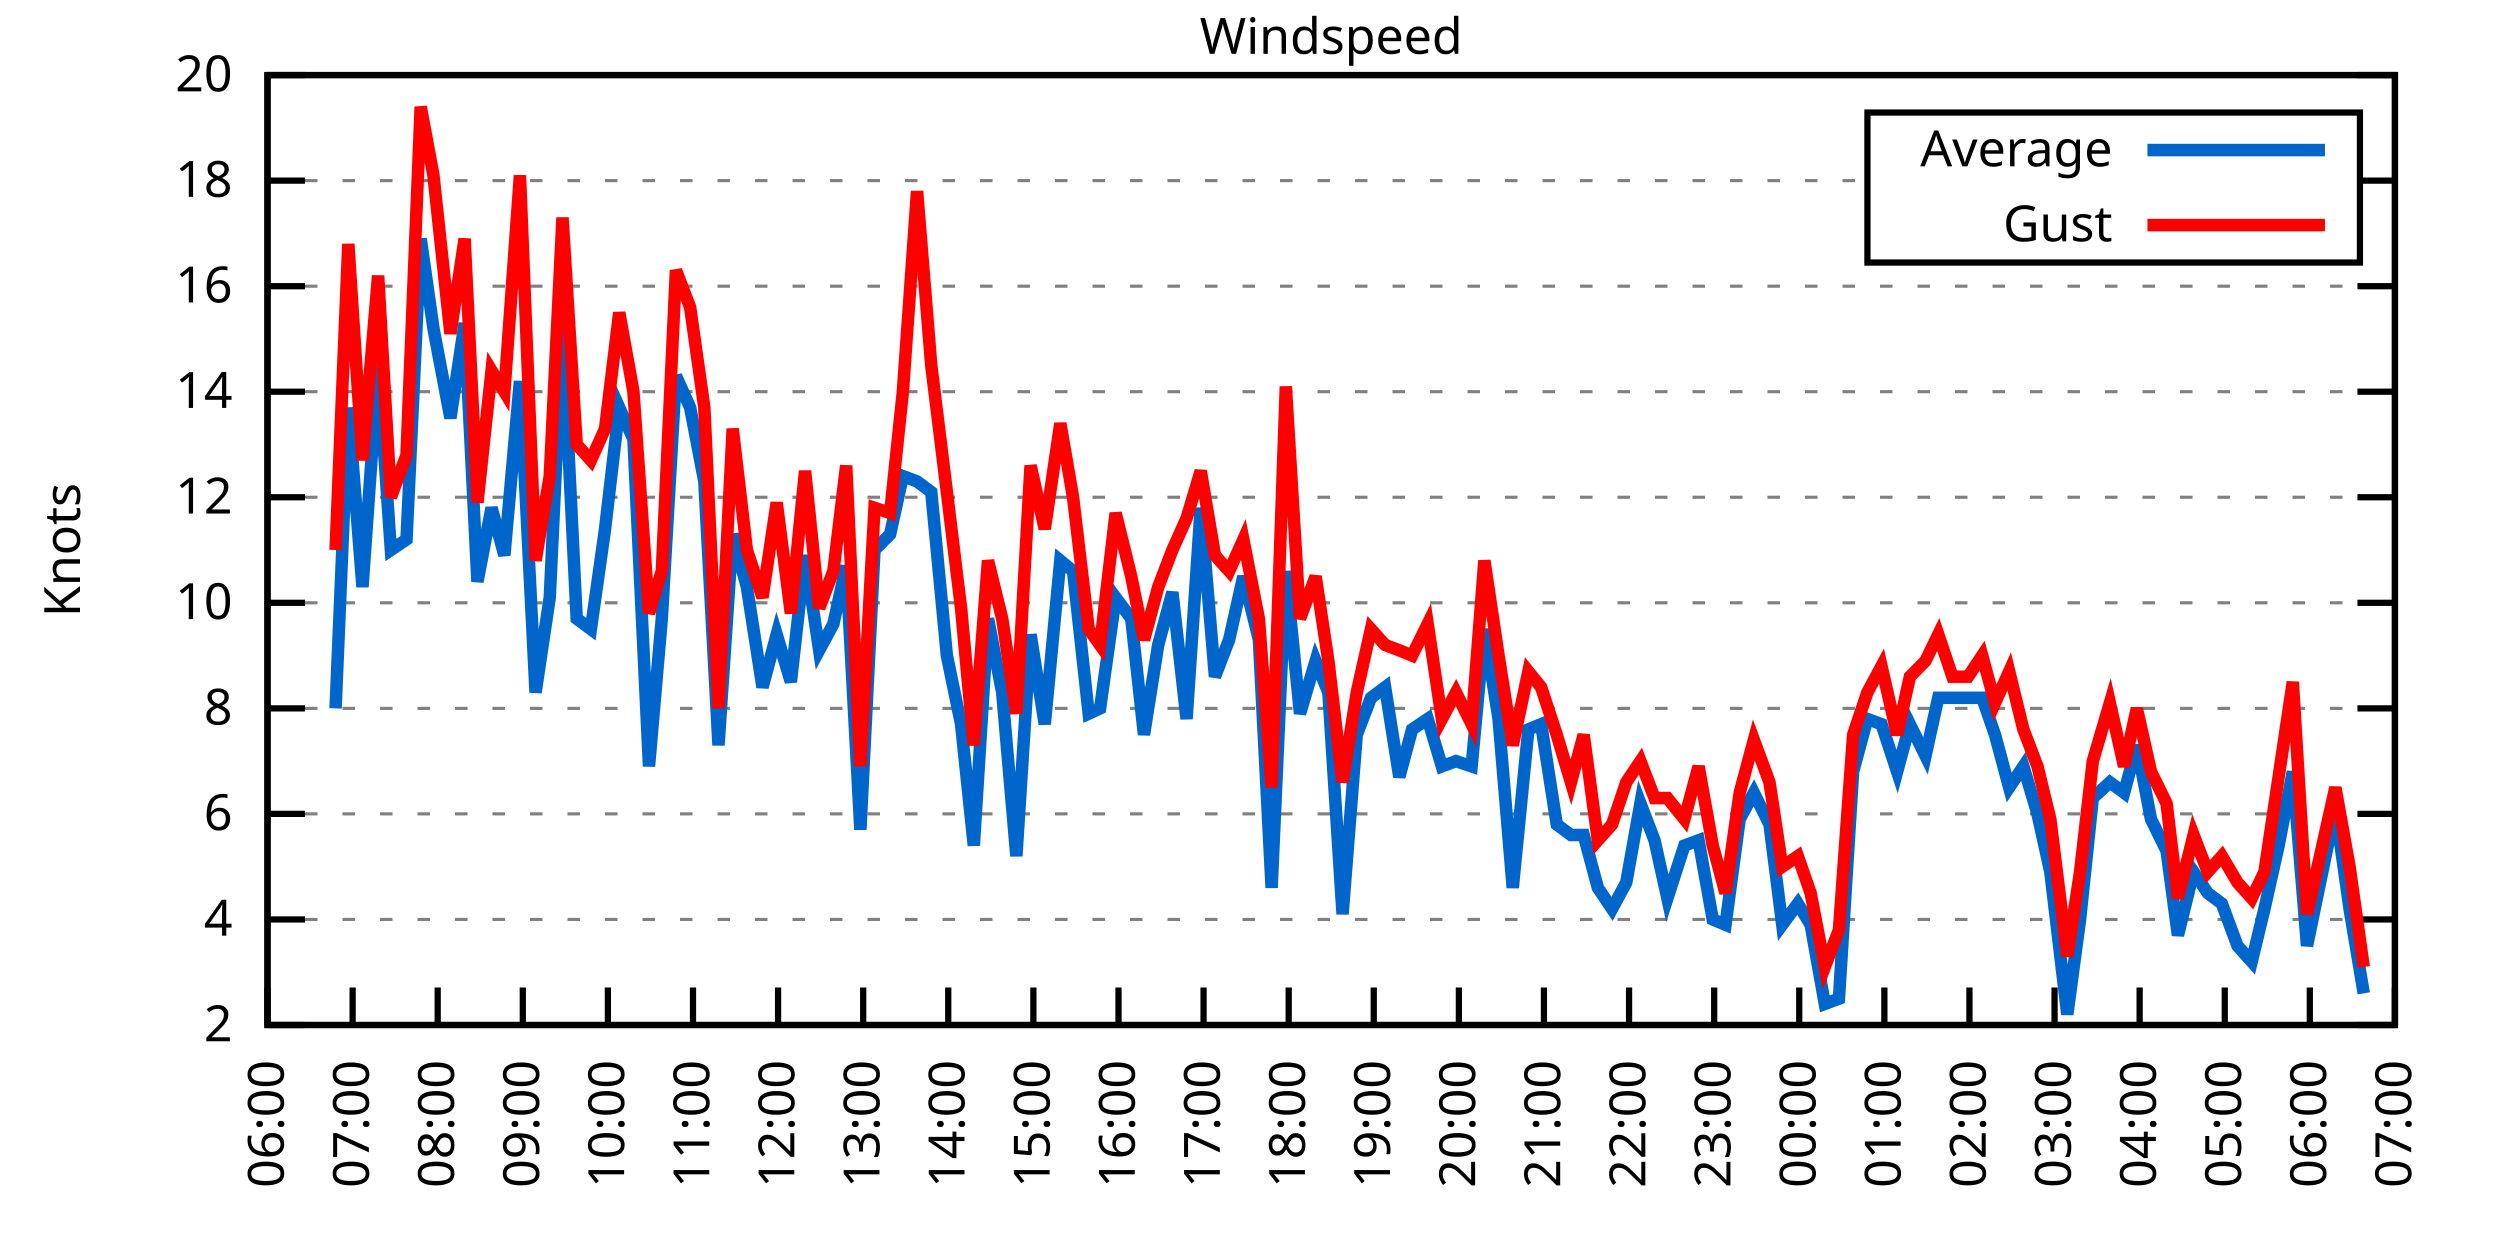
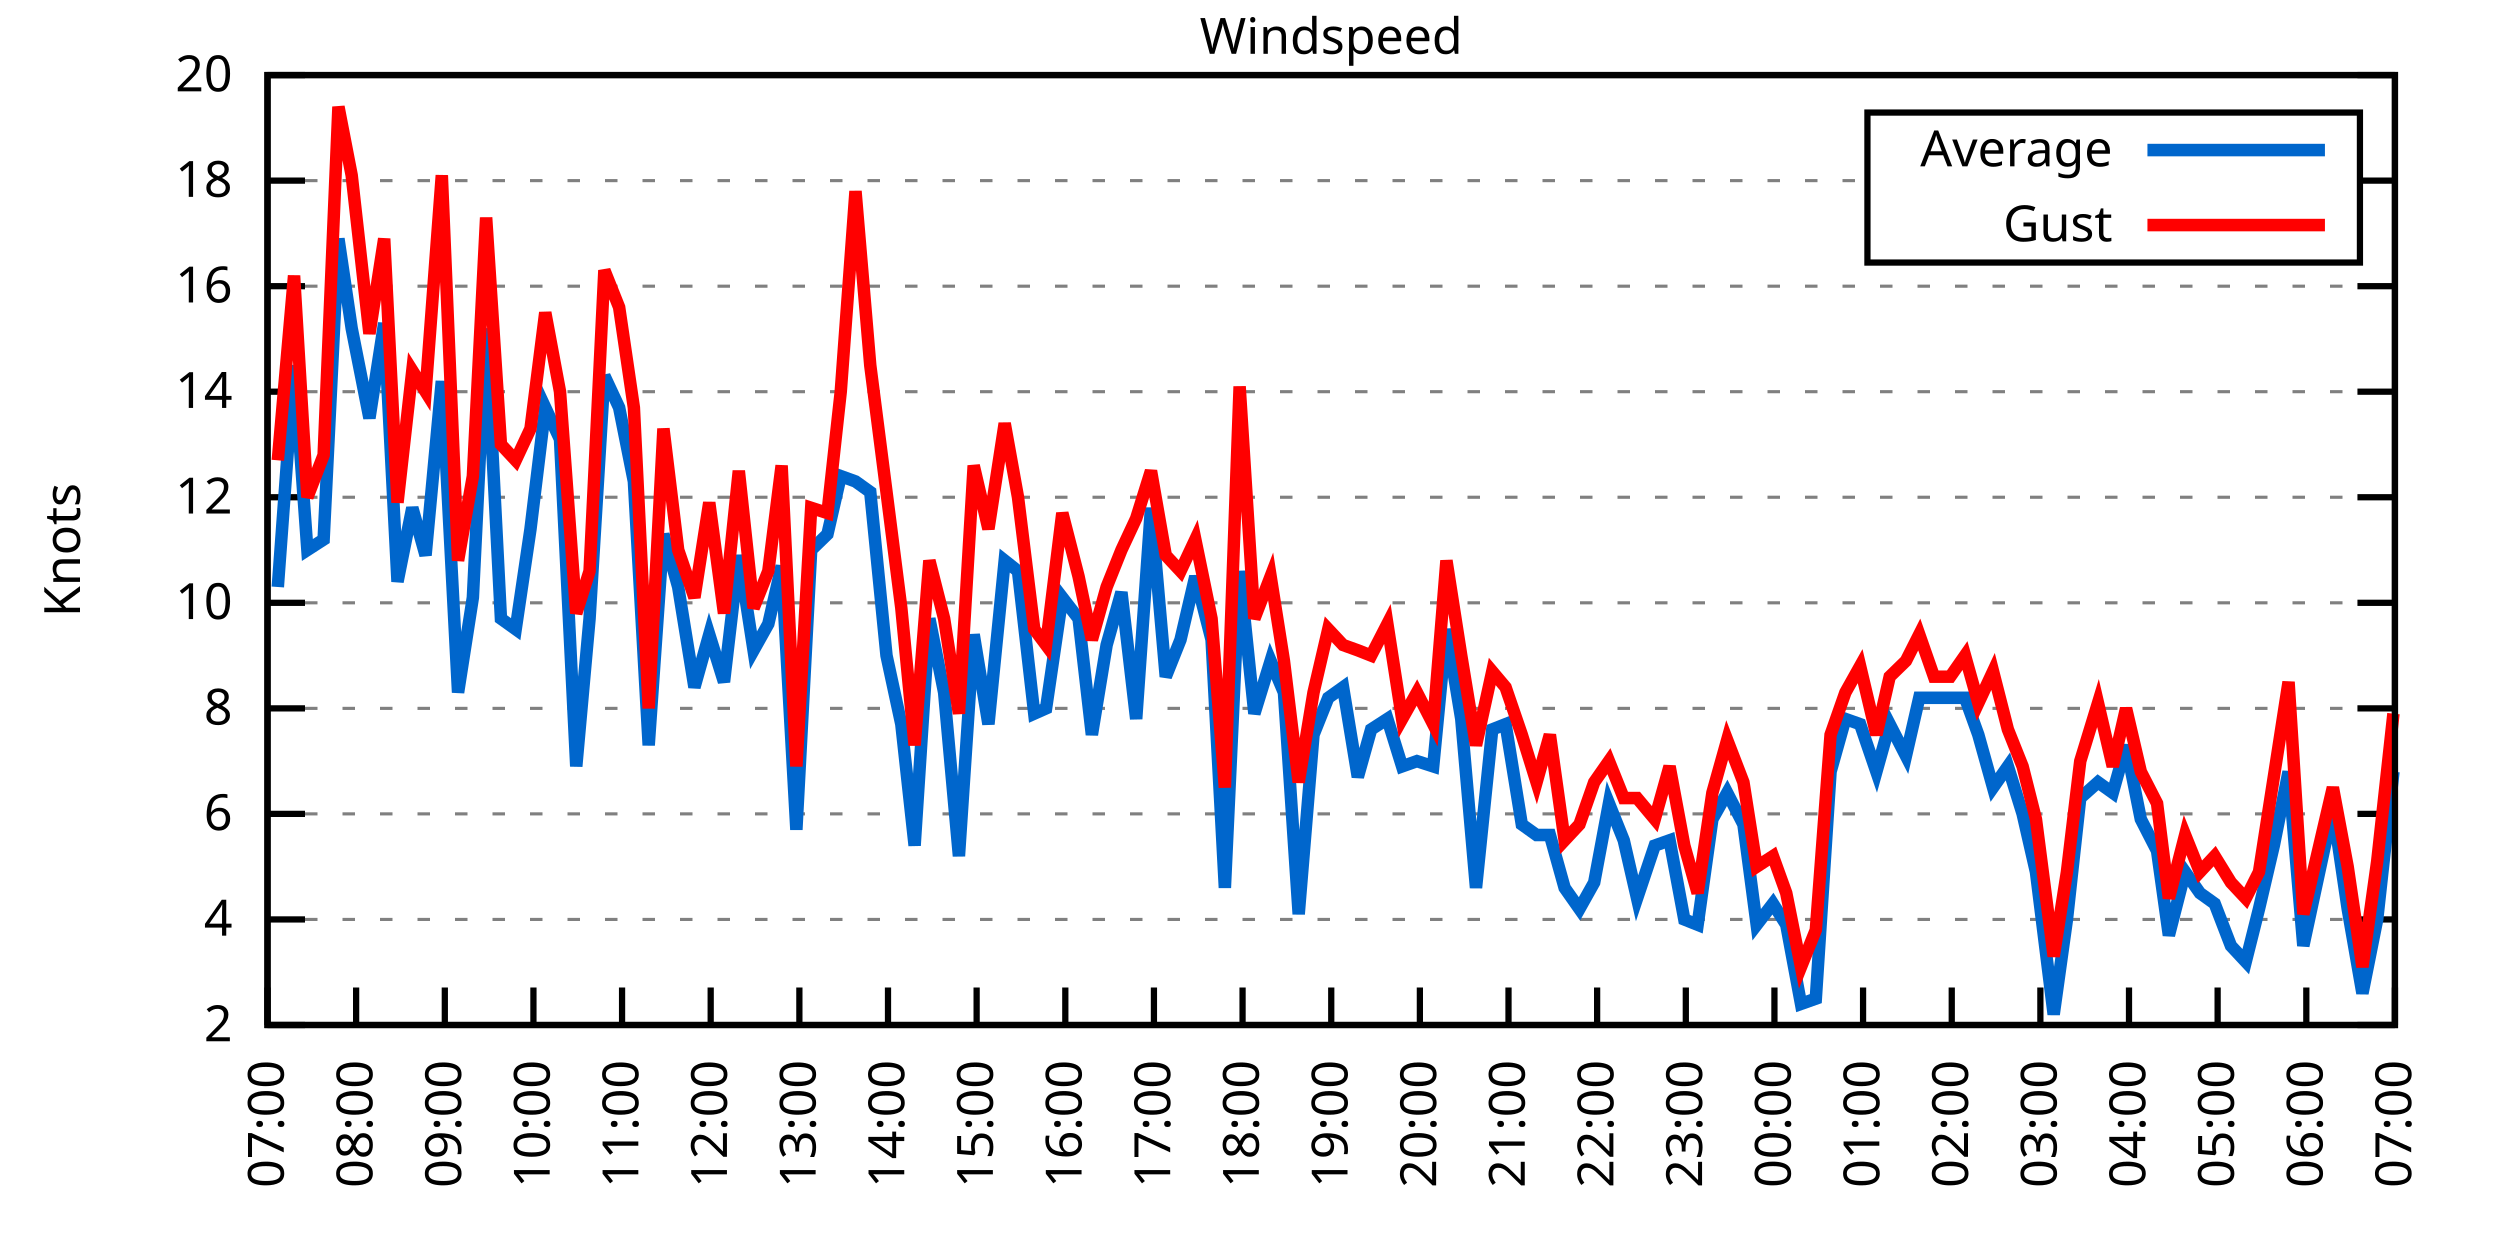
<svg xmlns="http://www.w3.org/2000/svg" xmlns:xlink="http://www.w3.org/1999/xlink" width="400" height="200" viewBox="0 0 400 200">
  <g id="gnuplot_canvas">
    <rect x="0" y="0" width="400" height="200" fill="none" />
    <defs>
      <circle id="gpDot" r="0.5" stroke-width="0.5" stroke="currentColor" />
      <path id="gpPt0" stroke-width="0.333" stroke="currentColor" d="M-1,0 h2 M0,-1 v2" />
      <path id="gpPt1" stroke-width="0.333" stroke="currentColor" d="M-1,-1 L1,1 M1,-1 L-1,1" />
      <path id="gpPt2" stroke-width="0.333" stroke="currentColor" d="M-1,0 L1,0 M0,-1 L0,1 M-1,-1 L1,1 M-1,1 L1,-1" />
      <rect id="gpPt3" stroke-width="0.333" stroke="currentColor" x="-1" y="-1" width="2" height="2" />
      <rect id="gpPt4" stroke-width="0.333" stroke="currentColor" fill="currentColor" x="-1" y="-1" width="2" height="2" />
      <circle id="gpPt5" stroke-width="0.333" stroke="currentColor" cx="0" cy="0" r="1" />
      <use xlink:href="#gpPt5" id="gpPt6" fill="currentColor" stroke="none" />
      <path id="gpPt7" stroke-width="0.333" stroke="currentColor" d="M0,-1.33 L-1.33,0.67 L1.33,0.67 z" />
      <use xlink:href="#gpPt7" id="gpPt8" fill="currentColor" stroke="none" />
      <use xlink:href="#gpPt7" id="gpPt9" stroke="currentColor" transform="rotate(180)" />
      <use xlink:href="#gpPt9" id="gpPt10" fill="currentColor" stroke="none" />
      <use xlink:href="#gpPt3" id="gpPt11" stroke="currentColor" transform="rotate(45)" />
      <use xlink:href="#gpPt11" id="gpPt12" fill="currentColor" stroke="none" />
      <path id="gpPt13" stroke-width="0.333" stroke="currentColor" d="M0,1.330 L1.265,0.411 L0.782,-1.067 L-0.782,-1.076 L-1.265,0.411 z" />
      <use xlink:href="#gpPt13" id="gpPt14" fill="currentColor" stroke="none" />
      <filter id="textbox" filterUnits="objectBoundingBox" x="0" y="0" height="1" width="1">
        <feFlood flood-color="white" flood-opacity="1" result="bgnd" />
        <feComposite in="SourceGraphic" in2="bgnd" operator="atop" />
      </filter>
      <filter id="greybox" filterUnits="objectBoundingBox" x="0" y="0" height="1" width="1">
        <feFlood flood-color="lightgrey" flood-opacity="1" result="grey" />
        <feComposite in="SourceGraphic" in2="grey" operator="atop" />
      </filter>
    </defs>
    <g fill="none" color="white" stroke="currentColor" stroke-width="1.00" stroke-linecap="butt" stroke-linejoin="miter">
</g>
    <g fill="none" color="black" stroke="currentColor" stroke-width="1.00" stroke-linecap="butt" stroke-linejoin="miter">
      <g stroke="none" shape-rendering="crispEdges">
        <polygon fill="rgb(255, 255, 255)" points="42.80,164.00 383.18,164.00 383.18,12.02 42.80,12.02 " />
      </g>
    </g>
    <g fill="none" color="black" stroke="currentColor" stroke-width="1.00" stroke-linecap="butt" stroke-linejoin="miter">
</g>
    <g fill="none" color="black" stroke="black" stroke-width="0.50" stroke-linecap="butt" stroke-linejoin="miter">
</g>
    <g fill="none" color="gray" stroke="currentColor" stroke-width="0.50" stroke-linecap="butt" stroke-linejoin="miter">
      <path stroke="gray" stroke-dasharray="2,4" class="gridline" d="M42.80,164.00 L383.19,164.00  " />
    </g>
    <g fill="none" color="gray" stroke="gray" stroke-width="1.00" stroke-linecap="butt" stroke-linejoin="miter">
</g>
    <g fill="none" color="black" stroke="currentColor" stroke-width="1.00" stroke-linecap="butt" stroke-linejoin="miter">
      <path stroke="black" d="M42.80,164.00 L48.80,164.00 M383.19,164.00 L377.19,164.00  " />
      <g transform="translate(37.20,166.60)" stroke="none" fill="black" font-family="Sans" font-size="8.00" text-anchor="end">
        <text>
          <tspan font-family="Sans"> 2</tspan>
        </text>
      </g>
    </g>
    <g fill="none" color="black" stroke="currentColor" stroke-width="1.00" stroke-linecap="butt" stroke-linejoin="miter">
</g>
    <g fill="none" color="black" stroke="black" stroke-width="0.50" stroke-linecap="butt" stroke-linejoin="miter">
</g>
    <g fill="none" color="gray" stroke="currentColor" stroke-width="0.50" stroke-linecap="butt" stroke-linejoin="miter">
      <path stroke="gray" stroke-dasharray="2,4" class="gridline" d="M42.80,147.11 L383.19,147.11  " />
    </g>
    <g fill="none" color="gray" stroke="gray" stroke-width="1.00" stroke-linecap="butt" stroke-linejoin="miter">
</g>
    <g fill="none" color="black" stroke="currentColor" stroke-width="1.00" stroke-linecap="butt" stroke-linejoin="miter">
      <path stroke="black" d="M42.80,147.11 L48.80,147.11 M383.19,147.11 L377.19,147.11  " />
      <g transform="translate(37.20,149.71)" stroke="none" fill="black" font-family="Sans" font-size="8.00" text-anchor="end">
        <text>
          <tspan font-family="Sans"> 4</tspan>
        </text>
      </g>
    </g>
    <g fill="none" color="black" stroke="currentColor" stroke-width="1.00" stroke-linecap="butt" stroke-linejoin="miter">
</g>
    <g fill="none" color="black" stroke="black" stroke-width="0.50" stroke-linecap="butt" stroke-linejoin="miter">
</g>
    <g fill="none" color="gray" stroke="currentColor" stroke-width="0.50" stroke-linecap="butt" stroke-linejoin="miter">
      <path stroke="gray" stroke-dasharray="2,4" class="gridline" d="M42.80,130.22 L383.19,130.22  " />
    </g>
    <g fill="none" color="gray" stroke="gray" stroke-width="1.00" stroke-linecap="butt" stroke-linejoin="miter">
</g>
    <g fill="none" color="black" stroke="currentColor" stroke-width="1.00" stroke-linecap="butt" stroke-linejoin="miter">
      <path stroke="black" d="M42.80,130.22 L48.80,130.22 M383.19,130.22 L377.19,130.22  " />
      <g transform="translate(37.20,132.82)" stroke="none" fill="black" font-family="Sans" font-size="8.00" text-anchor="end">
        <text>
          <tspan font-family="Sans"> 6</tspan>
        </text>
      </g>
    </g>
    <g fill="none" color="black" stroke="currentColor" stroke-width="1.00" stroke-linecap="butt" stroke-linejoin="miter">
</g>
    <g fill="none" color="black" stroke="black" stroke-width="0.50" stroke-linecap="butt" stroke-linejoin="miter">
</g>
    <g fill="none" color="gray" stroke="currentColor" stroke-width="0.50" stroke-linecap="butt" stroke-linejoin="miter">
      <path stroke="gray" stroke-dasharray="2,4" class="gridline" d="M42.80,113.34 L383.19,113.34  " />
    </g>
    <g fill="none" color="gray" stroke="gray" stroke-width="1.00" stroke-linecap="butt" stroke-linejoin="miter">
</g>
    <g fill="none" color="black" stroke="currentColor" stroke-width="1.00" stroke-linecap="butt" stroke-linejoin="miter">
      <path stroke="black" d="M42.80,113.34 L48.80,113.34 M383.19,113.34 L377.19,113.34  " />
      <g transform="translate(37.20,115.94)" stroke="none" fill="black" font-family="Sans" font-size="8.00" text-anchor="end">
        <text>
          <tspan font-family="Sans"> 8</tspan>
        </text>
      </g>
    </g>
    <g fill="none" color="black" stroke="currentColor" stroke-width="1.00" stroke-linecap="butt" stroke-linejoin="miter">
</g>
    <g fill="none" color="black" stroke="black" stroke-width="0.50" stroke-linecap="butt" stroke-linejoin="miter">
</g>
    <g fill="none" color="gray" stroke="currentColor" stroke-width="0.50" stroke-linecap="butt" stroke-linejoin="miter">
      <path stroke="gray" stroke-dasharray="2,4" class="gridline" d="M42.80,96.45 L383.19,96.45  " />
    </g>
    <g fill="none" color="gray" stroke="gray" stroke-width="1.00" stroke-linecap="butt" stroke-linejoin="miter">
</g>
    <g fill="none" color="black" stroke="currentColor" stroke-width="1.00" stroke-linecap="butt" stroke-linejoin="miter">
      <path stroke="black" d="M42.80,96.45 L48.80,96.45 M383.19,96.45 L377.19,96.45  " />
      <g transform="translate(37.20,99.05)" stroke="none" fill="black" font-family="Sans" font-size="8.00" text-anchor="end">
        <text>
          <tspan font-family="Sans"> 10</tspan>
        </text>
      </g>
    </g>
    <g fill="none" color="black" stroke="currentColor" stroke-width="1.00" stroke-linecap="butt" stroke-linejoin="miter">
</g>
    <g fill="none" color="black" stroke="black" stroke-width="0.50" stroke-linecap="butt" stroke-linejoin="miter">
</g>
    <g fill="none" color="gray" stroke="currentColor" stroke-width="0.50" stroke-linecap="butt" stroke-linejoin="miter">
      <path stroke="gray" stroke-dasharray="2,4" class="gridline" d="M42.80,79.56 L383.19,79.56  " />
    </g>
    <g fill="none" color="gray" stroke="gray" stroke-width="1.00" stroke-linecap="butt" stroke-linejoin="miter">
</g>
    <g fill="none" color="black" stroke="currentColor" stroke-width="1.00" stroke-linecap="butt" stroke-linejoin="miter">
      <path stroke="black" d="M42.80,79.56 L48.80,79.56 M383.19,79.56 L377.19,79.56  " />
      <g transform="translate(37.20,82.16)" stroke="none" fill="black" font-family="Sans" font-size="8.00" text-anchor="end">
        <text>
          <tspan font-family="Sans"> 12</tspan>
        </text>
      </g>
    </g>
    <g fill="none" color="black" stroke="currentColor" stroke-width="1.00" stroke-linecap="butt" stroke-linejoin="miter">
</g>
    <g fill="none" color="black" stroke="black" stroke-width="0.50" stroke-linecap="butt" stroke-linejoin="miter">
</g>
    <g fill="none" color="gray" stroke="currentColor" stroke-width="0.50" stroke-linecap="butt" stroke-linejoin="miter">
      <path stroke="gray" stroke-dasharray="2,4" class="gridline" d="M42.80,62.67 L383.19,62.67  " />
    </g>
    <g fill="none" color="gray" stroke="gray" stroke-width="1.00" stroke-linecap="butt" stroke-linejoin="miter">
</g>
    <g fill="none" color="black" stroke="currentColor" stroke-width="1.00" stroke-linecap="butt" stroke-linejoin="miter">
      <path stroke="black" d="M42.80,62.67 L48.80,62.67 M383.19,62.67 L377.19,62.67  " />
      <g transform="translate(37.20,65.27)" stroke="none" fill="black" font-family="Sans" font-size="8.00" text-anchor="end">
        <text>
          <tspan font-family="Sans"> 14</tspan>
        </text>
      </g>
    </g>
    <g fill="none" color="black" stroke="currentColor" stroke-width="1.00" stroke-linecap="butt" stroke-linejoin="miter">
</g>
    <g fill="none" color="black" stroke="black" stroke-width="0.50" stroke-linecap="butt" stroke-linejoin="miter">
</g>
    <g fill="none" color="gray" stroke="currentColor" stroke-width="0.50" stroke-linecap="butt" stroke-linejoin="miter">
      <path stroke="gray" stroke-dasharray="2,4" class="gridline" d="M42.80,45.79 L383.19,45.79  " />
    </g>
    <g fill="none" color="gray" stroke="gray" stroke-width="1.00" stroke-linecap="butt" stroke-linejoin="miter">
</g>
    <g fill="none" color="black" stroke="currentColor" stroke-width="1.00" stroke-linecap="butt" stroke-linejoin="miter">
      <path stroke="black" d="M42.80,45.79 L48.80,45.79 M383.19,45.79 L377.19,45.79  " />
      <g transform="translate(37.20,48.39)" stroke="none" fill="black" font-family="Sans" font-size="8.00" text-anchor="end">
        <text>
          <tspan font-family="Sans"> 16</tspan>
        </text>
      </g>
    </g>
    <g fill="none" color="black" stroke="currentColor" stroke-width="1.00" stroke-linecap="butt" stroke-linejoin="miter">
</g>
    <g fill="none" color="black" stroke="black" stroke-width="0.50" stroke-linecap="butt" stroke-linejoin="miter">
</g>
    <g fill="none" color="gray" stroke="currentColor" stroke-width="0.50" stroke-linecap="butt" stroke-linejoin="miter">
      <path stroke="gray" stroke-dasharray="2,4" class="gridline" d="M42.80,28.90 L298.79,28.90 M377.59,28.90 L383.19,28.90  " />
    </g>
    <g fill="none" color="gray" stroke="gray" stroke-width="1.00" stroke-linecap="butt" stroke-linejoin="miter">
</g>
    <g fill="none" color="black" stroke="currentColor" stroke-width="1.00" stroke-linecap="butt" stroke-linejoin="miter">
      <path stroke="black" d="M42.80,28.90 L48.80,28.90 M383.19,28.90 L377.19,28.90  " />
      <g transform="translate(37.20,31.50)" stroke="none" fill="black" font-family="Sans" font-size="8.00" text-anchor="end">
        <text>
          <tspan font-family="Sans"> 18</tspan>
        </text>
      </g>
    </g>
    <g fill="none" color="black" stroke="currentColor" stroke-width="1.00" stroke-linecap="butt" stroke-linejoin="miter">
</g>
    <g fill="none" color="black" stroke="black" stroke-width="0.50" stroke-linecap="butt" stroke-linejoin="miter">
</g>
    <g fill="none" color="gray" stroke="currentColor" stroke-width="0.50" stroke-linecap="butt" stroke-linejoin="miter">
      <path stroke="gray" stroke-dasharray="2,4" class="gridline" d="M42.80,12.01 L383.19,12.01  " />
    </g>
    <g fill="none" color="gray" stroke="gray" stroke-width="1.00" stroke-linecap="butt" stroke-linejoin="miter">
</g>
    <g fill="none" color="black" stroke="currentColor" stroke-width="1.00" stroke-linecap="butt" stroke-linejoin="miter">
      <path stroke="black" d="M42.80,12.01 L48.80,12.01 M383.19,12.01 L377.19,12.01  " />
      <g transform="translate(37.20,14.61)" stroke="none" fill="black" font-family="Sans" font-size="8.00" text-anchor="end">
        <text>
          <tspan font-family="Sans"> 20</tspan>
        </text>
      </g>
    </g>
    <g fill="none" color="black" stroke="currentColor" stroke-width="1.00" stroke-linecap="butt" stroke-linejoin="miter">
      <path stroke="black" d="M42.80,164.00 L42.80,158.00  " />
      <g transform="translate(45.40,169.60) rotate(270.00)" stroke="none" fill="black" font-family="Sans" font-size="8.00" text-anchor="end">
        <text>
-           <tspan font-family="Sans">06:00</tspan>
-         </text>
-       </g>
-     </g>
-     <g fill="none" color="black" stroke="currentColor" stroke-width="1.00" stroke-linecap="butt" stroke-linejoin="miter">
-       <path stroke="black" d="M56.42,164.00 L56.42,158.00  " />
-       <g transform="translate(59.02,169.60) rotate(270.00)" stroke="none" fill="black" font-family="Sans" font-size="8.00" text-anchor="end">
-         <text>
          <tspan font-family="Sans">07:00</tspan>
        </text>
      </g>
    </g>
    <g fill="none" color="black" stroke="currentColor" stroke-width="1.00" stroke-linecap="butt" stroke-linejoin="miter">
-       <path stroke="black" d="M70.03,164.00 L70.03,158.00  " />
-       <g transform="translate(72.63,169.60) rotate(270.00)" stroke="none" fill="black" font-family="Sans" font-size="8.00" text-anchor="end">
+       <path stroke="black" d="M56.98,164.00 L56.98,158.00  " />
+       <g transform="translate(59.58,169.60) rotate(270.00)" stroke="none" fill="black" font-family="Sans" font-size="8.00" text-anchor="end">
        <text>
          <tspan font-family="Sans">08:00</tspan>
        </text>
      </g>
    </g>
    <g fill="none" color="black" stroke="currentColor" stroke-width="1.00" stroke-linecap="butt" stroke-linejoin="miter">
-       <path stroke="black" d="M83.65,164.00 L83.65,158.00  " />
-       <g transform="translate(86.25,169.60) rotate(270.00)" stroke="none" fill="black" font-family="Sans" font-size="8.00" text-anchor="end">
+       <path stroke="black" d="M71.17,164.00 L71.17,158.00  " />
+       <g transform="translate(73.77,169.60) rotate(270.00)" stroke="none" fill="black" font-family="Sans" font-size="8.00" text-anchor="end">
        <text>
          <tspan font-family="Sans">09:00</tspan>
        </text>
      </g>
    </g>
    <g fill="none" color="black" stroke="currentColor" stroke-width="1.00" stroke-linecap="butt" stroke-linejoin="miter">
-       <path stroke="black" d="M97.26,164.00 L97.26,158.00  " />
-       <g transform="translate(99.86,169.60) rotate(270.00)" stroke="none" fill="black" font-family="Sans" font-size="8.00" text-anchor="end">
+       <path stroke="black" d="M85.35,164.00 L85.35,158.00  " />
+       <g transform="translate(87.95,169.60) rotate(270.00)" stroke="none" fill="black" font-family="Sans" font-size="8.00" text-anchor="end">
        <text>
          <tspan font-family="Sans">10:00</tspan>
        </text>
      </g>
    </g>
    <g fill="none" color="black" stroke="currentColor" stroke-width="1.00" stroke-linecap="butt" stroke-linejoin="miter">
-       <path stroke="black" d="M110.88,164.00 L110.88,158.00  " />
-       <g transform="translate(113.48,169.60) rotate(270.00)" stroke="none" fill="black" font-family="Sans" font-size="8.00" text-anchor="end">
+       <path stroke="black" d="M99.53,164.00 L99.53,158.00  " />
+       <g transform="translate(102.13,169.60) rotate(270.00)" stroke="none" fill="black" font-family="Sans" font-size="8.00" text-anchor="end">
        <text>
          <tspan font-family="Sans">11:00</tspan>
        </text>
      </g>
    </g>
    <g fill="none" color="black" stroke="currentColor" stroke-width="1.00" stroke-linecap="butt" stroke-linejoin="miter">
-       <path stroke="black" d="M124.49,164.00 L124.49,158.00  " />
-       <g transform="translate(127.09,169.60) rotate(270.00)" stroke="none" fill="black" font-family="Sans" font-size="8.00" text-anchor="end">
+       <path stroke="black" d="M113.71,164.00 L113.71,158.00  " />
+       <g transform="translate(116.31,169.60) rotate(270.00)" stroke="none" fill="black" font-family="Sans" font-size="8.00" text-anchor="end">
        <text>
          <tspan font-family="Sans">12:00</tspan>
        </text>
      </g>
    </g>
    <g fill="none" color="black" stroke="currentColor" stroke-width="1.00" stroke-linecap="butt" stroke-linejoin="miter">
-       <path stroke="black" d="M138.11,164.00 L138.11,158.00  " />
-       <g transform="translate(140.71,169.60) rotate(270.00)" stroke="none" fill="black" font-family="Sans" font-size="8.00" text-anchor="end">
+       <path stroke="black" d="M127.90,164.00 L127.90,158.00  " />
+       <g transform="translate(130.50,169.60) rotate(270.00)" stroke="none" fill="black" font-family="Sans" font-size="8.00" text-anchor="end">
        <text>
          <tspan font-family="Sans">13:00</tspan>
        </text>
      </g>
    </g>
    <g fill="none" color="black" stroke="currentColor" stroke-width="1.00" stroke-linecap="butt" stroke-linejoin="miter">
-       <path stroke="black" d="M151.72,164.00 L151.72,158.00  " />
-       <g transform="translate(154.32,169.60) rotate(270.00)" stroke="none" fill="black" font-family="Sans" font-size="8.00" text-anchor="end">
+       <path stroke="black" d="M142.08,164.00 L142.08,158.00  " />
+       <g transform="translate(144.68,169.60) rotate(270.00)" stroke="none" fill="black" font-family="Sans" font-size="8.00" text-anchor="end">
        <text>
          <tspan font-family="Sans">14:00</tspan>
        </text>
      </g>
    </g>
    <g fill="none" color="black" stroke="currentColor" stroke-width="1.00" stroke-linecap="butt" stroke-linejoin="miter">
-       <path stroke="black" d="M165.34,164.00 L165.34,158.00  " />
-       <g transform="translate(167.94,169.60) rotate(270.00)" stroke="none" fill="black" font-family="Sans" font-size="8.00" text-anchor="end">
+       <path stroke="black" d="M156.26,164.00 L156.26,158.00  " />
+       <g transform="translate(158.86,169.60) rotate(270.00)" stroke="none" fill="black" font-family="Sans" font-size="8.00" text-anchor="end">
        <text>
          <tspan font-family="Sans">15:00</tspan>
        </text>
      </g>
    </g>
    <g fill="none" color="black" stroke="currentColor" stroke-width="1.00" stroke-linecap="butt" stroke-linejoin="miter">
-       <path stroke="black" d="M178.96,164.00 L178.96,158.00  " />
-       <g transform="translate(181.56,169.60) rotate(270.00)" stroke="none" fill="black" font-family="Sans" font-size="8.00" text-anchor="end">
+       <path stroke="black" d="M170.45,164.00 L170.45,158.00  " />
+       <g transform="translate(173.05,169.60) rotate(270.00)" stroke="none" fill="black" font-family="Sans" font-size="8.00" text-anchor="end">
        <text>
          <tspan font-family="Sans">16:00</tspan>
        </text>
      </g>
    </g>
    <g fill="none" color="black" stroke="currentColor" stroke-width="1.00" stroke-linecap="butt" stroke-linejoin="miter">
-       <path stroke="black" d="M192.57,164.00 L192.57,158.00  " />
-       <g transform="translate(195.17,169.60) rotate(270.00)" stroke="none" fill="black" font-family="Sans" font-size="8.00" text-anchor="end">
+       <path stroke="black" d="M184.63,164.00 L184.63,158.00  " />
+       <g transform="translate(187.23,169.60) rotate(270.00)" stroke="none" fill="black" font-family="Sans" font-size="8.00" text-anchor="end">
        <text>
          <tspan font-family="Sans">17:00</tspan>
        </text>
      </g>
    </g>
    <g fill="none" color="black" stroke="currentColor" stroke-width="1.00" stroke-linecap="butt" stroke-linejoin="miter">
-       <path stroke="black" d="M206.19,164.00 L206.19,158.00  " />
-       <g transform="translate(208.79,169.60) rotate(270.00)" stroke="none" fill="black" font-family="Sans" font-size="8.00" text-anchor="end">
+       <path stroke="black" d="M198.81,164.00 L198.81,158.00  " />
+       <g transform="translate(201.41,169.60) rotate(270.00)" stroke="none" fill="black" font-family="Sans" font-size="8.00" text-anchor="end">
        <text>
          <tspan font-family="Sans">18:00</tspan>
        </text>
      </g>
    </g>
    <g fill="none" color="black" stroke="currentColor" stroke-width="1.00" stroke-linecap="butt" stroke-linejoin="miter">
-       <path stroke="black" d="M219.80,164.00 L219.80,158.00  " />
-       <g transform="translate(222.40,169.60) rotate(270.00)" stroke="none" fill="black" font-family="Sans" font-size="8.00" text-anchor="end">
+       <path stroke="black" d="M213.00,164.00 L213.00,158.00  " />
+       <g transform="translate(215.60,169.60) rotate(270.00)" stroke="none" fill="black" font-family="Sans" font-size="8.00" text-anchor="end">
        <text>
          <tspan font-family="Sans">19:00</tspan>
        </text>
      </g>
    </g>
    <g fill="none" color="black" stroke="currentColor" stroke-width="1.00" stroke-linecap="butt" stroke-linejoin="miter">
-       <path stroke="black" d="M233.42,164.00 L233.42,158.00  " />
-       <g transform="translate(236.02,169.60) rotate(270.00)" stroke="none" fill="black" font-family="Sans" font-size="8.00" text-anchor="end">
+       <path stroke="black" d="M227.18,164.00 L227.18,158.00  " />
+       <g transform="translate(229.78,169.60) rotate(270.00)" stroke="none" fill="black" font-family="Sans" font-size="8.00" text-anchor="end">
        <text>
          <tspan font-family="Sans">20:00</tspan>
        </text>
      </g>
    </g>
    <g fill="none" color="black" stroke="currentColor" stroke-width="1.00" stroke-linecap="butt" stroke-linejoin="miter">
-       <path stroke="black" d="M247.03,164.00 L247.03,158.00  " />
-       <g transform="translate(249.63,169.60) rotate(270.00)" stroke="none" fill="black" font-family="Sans" font-size="8.00" text-anchor="end">
+       <path stroke="black" d="M241.36,164.00 L241.36,158.00  " />
+       <g transform="translate(243.96,169.60) rotate(270.00)" stroke="none" fill="black" font-family="Sans" font-size="8.00" text-anchor="end">
        <text>
          <tspan font-family="Sans">21:00</tspan>
        </text>
      </g>
    </g>
    <g fill="none" color="black" stroke="currentColor" stroke-width="1.00" stroke-linecap="butt" stroke-linejoin="miter">
-       <path stroke="black" d="M260.65,164.00 L260.65,158.00  " />
-       <g transform="translate(263.25,169.60) rotate(270.00)" stroke="none" fill="black" font-family="Sans" font-size="8.00" text-anchor="end">
+       <path stroke="black" d="M255.54,164.00 L255.54,158.00  " />
+       <g transform="translate(258.14,169.60) rotate(270.00)" stroke="none" fill="black" font-family="Sans" font-size="8.00" text-anchor="end">
        <text>
          <tspan font-family="Sans">22:00</tspan>
        </text>
      </g>
    </g>
    <g fill="none" color="black" stroke="currentColor" stroke-width="1.00" stroke-linecap="butt" stroke-linejoin="miter">
-       <path stroke="black" d="M274.27,164.00 L274.27,158.00  " />
-       <g transform="translate(276.87,169.60) rotate(270.00)" stroke="none" fill="black" font-family="Sans" font-size="8.00" text-anchor="end">
+       <path stroke="black" d="M269.73,164.00 L269.73,158.00  " />
+       <g transform="translate(272.33,169.60) rotate(270.00)" stroke="none" fill="black" font-family="Sans" font-size="8.00" text-anchor="end">
        <text>
          <tspan font-family="Sans">23:00</tspan>
        </text>
      </g>
    </g>
    <g fill="none" color="black" stroke="currentColor" stroke-width="1.00" stroke-linecap="butt" stroke-linejoin="miter">
-       <path stroke="black" d="M287.88,164.00 L287.88,158.00  " />
-       <g transform="translate(290.48,169.60) rotate(270.00)" stroke="none" fill="black" font-family="Sans" font-size="8.00" text-anchor="end">
+       <path stroke="black" d="M283.91,164.00 L283.91,158.00  " />
+       <g transform="translate(286.51,169.60) rotate(270.00)" stroke="none" fill="black" font-family="Sans" font-size="8.00" text-anchor="end">
        <text>
          <tspan font-family="Sans">00:00</tspan>
        </text>
      </g>
    </g>
    <g fill="none" color="black" stroke="currentColor" stroke-width="1.00" stroke-linecap="butt" stroke-linejoin="miter">
-       <path stroke="black" d="M301.50,164.00 L301.50,158.00  " />
-       <g transform="translate(304.10,169.60) rotate(270.00)" stroke="none" fill="black" font-family="Sans" font-size="8.00" text-anchor="end">
+       <path stroke="black" d="M298.09,164.00 L298.09,158.00  " />
+       <g transform="translate(300.69,169.60) rotate(270.00)" stroke="none" fill="black" font-family="Sans" font-size="8.00" text-anchor="end">
        <text>
          <tspan font-family="Sans">01:00</tspan>
        </text>
      </g>
    </g>
    <g fill="none" color="black" stroke="currentColor" stroke-width="1.00" stroke-linecap="butt" stroke-linejoin="miter">
-       <path stroke="black" d="M315.11,164.00 L315.11,158.00  " />
-       <g transform="translate(317.71,169.60) rotate(270.00)" stroke="none" fill="black" font-family="Sans" font-size="8.00" text-anchor="end">
+       <path stroke="black" d="M312.28,164.00 L312.28,158.00  " />
+       <g transform="translate(314.88,169.60) rotate(270.00)" stroke="none" fill="black" font-family="Sans" font-size="8.00" text-anchor="end">
        <text>
          <tspan font-family="Sans">02:00</tspan>
        </text>
      </g>
    </g>
    <g fill="none" color="black" stroke="currentColor" stroke-width="1.00" stroke-linecap="butt" stroke-linejoin="miter">
-       <path stroke="black" d="M328.73,164.00 L328.73,158.00  " />
-       <g transform="translate(331.33,169.60) rotate(270.00)" stroke="none" fill="black" font-family="Sans" font-size="8.00" text-anchor="end">
+       <path stroke="black" d="M326.46,164.00 L326.46,158.00  " />
+       <g transform="translate(329.06,169.60) rotate(270.00)" stroke="none" fill="black" font-family="Sans" font-size="8.00" text-anchor="end">
        <text>
          <tspan font-family="Sans">03:00</tspan>
        </text>
      </g>
    </g>
    <g fill="none" color="black" stroke="currentColor" stroke-width="1.00" stroke-linecap="butt" stroke-linejoin="miter">
-       <path stroke="black" d="M342.34,164.00 L342.34,158.00  " />
-       <g transform="translate(344.94,169.60) rotate(270.00)" stroke="none" fill="black" font-family="Sans" font-size="8.00" text-anchor="end">
+       <path stroke="black" d="M340.64,164.00 L340.64,158.00  " />
+       <g transform="translate(343.24,169.60) rotate(270.00)" stroke="none" fill="black" font-family="Sans" font-size="8.00" text-anchor="end">
        <text>
          <tspan font-family="Sans">04:00</tspan>
        </text>
      </g>
    </g>
    <g fill="none" color="black" stroke="currentColor" stroke-width="1.00" stroke-linecap="butt" stroke-linejoin="miter">
-       <path stroke="black" d="M355.96,164.00 L355.96,158.00  " />
-       <g transform="translate(358.56,169.60) rotate(270.00)" stroke="none" fill="black" font-family="Sans" font-size="8.00" text-anchor="end">
+       <path stroke="black" d="M354.82,164.00 L354.82,158.00  " />
+       <g transform="translate(357.42,169.60) rotate(270.00)" stroke="none" fill="black" font-family="Sans" font-size="8.00" text-anchor="end">
        <text>
          <tspan font-family="Sans">05:00</tspan>
        </text>
      </g>
    </g>
    <g fill="none" color="black" stroke="currentColor" stroke-width="1.00" stroke-linecap="butt" stroke-linejoin="miter">
-       <path stroke="black" d="M369.57,164.00 L369.57,158.00  " />
-       <g transform="translate(372.17,169.60) rotate(270.00)" stroke="none" fill="black" font-family="Sans" font-size="8.00" text-anchor="end">
+       <path stroke="black" d="M369.01,164.00 L369.01,158.00  " />
+       <g transform="translate(371.61,169.60) rotate(270.00)" stroke="none" fill="black" font-family="Sans" font-size="8.00" text-anchor="end">
        <text>
          <tspan font-family="Sans">06:00</tspan>
        </text>
      </g>
    </g>
    <g fill="none" color="black" stroke="currentColor" stroke-width="1.00" stroke-linecap="butt" stroke-linejoin="miter">
      <path stroke="black" d="M383.19,164.00 L383.19,158.00  " />
      <g transform="translate(385.79,169.60) rotate(270.00)" stroke="none" fill="black" font-family="Sans" font-size="8.00" text-anchor="end">
        <text>
          <tspan font-family="Sans">07:00</tspan>
        </text>
      </g>
    </g>
    <g fill="none" color="black" stroke="currentColor" stroke-width="1.00" stroke-linecap="butt" stroke-linejoin="miter">
</g>
    <g fill="none" color="black" stroke="currentColor" stroke-width="1.00" stroke-linecap="butt" stroke-linejoin="miter">
      <path stroke="black" d="M42.80,12.01 L42.80,164.00 L383.19,164.00 L383.19,12.01 L42.80,12.01 Z  " />
    </g>
    <g fill="none" color="black" stroke="currentColor" stroke-width="1.00" stroke-linecap="butt" stroke-linejoin="miter">
</g>
    <g fill="none" color="black" stroke="currentColor" stroke-width="1.00" stroke-linecap="butt" stroke-linejoin="miter">
      <path stroke="black" d="M298.79,42.01 L298.79,18.01 L377.59,18.01 L377.59,42.01 L298.79,42.01 Z  " />
    </g>
    <g id="Windspeed_plot_1">
      <g fill="none" color="white" stroke="black" stroke-width="2.00" stroke-linecap="butt" stroke-linejoin="miter">
</g>
      <g fill="none" color="black" stroke="currentColor" stroke-width="2.00" stroke-linecap="butt" stroke-linejoin="miter">
        <g transform="translate(337.99,26.61)" stroke="none" fill="black" font-family="Sans" font-size="8.00" text-anchor="end">
          <text>
            <tspan font-family="Sans">Average</tspan>
          </text>
        </g>
      </g>
      <g fill="none" color="black" stroke="currentColor" stroke-width="2.00" stroke-linecap="butt" stroke-linejoin="miter">
-         <path stroke="rgb(  0, 102, 204)" d="M343.59,24.01 L371.99,24.01 M53.69,113.34 L55.73,65.21 L58.00,93.92 L60.50,58.45 L62.54,88.00 L65.04,86.32   L67.31,38.19 L69.35,52.54 L72.07,66.90 L74.34,51.70 L76.39,93.07 L78.65,81.25 L80.70,88.85 L83.19,60.98   L85.69,110.80 L87.96,95.60 L90.00,52.54 L92.27,98.98 L94.54,100.67 L96.81,84.63 L99.08,65.21 L101.35,70.27   L103.84,122.62 L105.89,98.98 L108.15,60.14 L110.42,65.21 L112.69,77.03 L114.96,119.25 L117.23,85.47 L119.50,93.92   L122.00,109.96 L124.27,101.52 L126.54,109.11 L128.81,88.85 L131.07,104.05 L133.34,99.83 L135.39,90.54 L137.66,132.76   L139.92,88.00 L142.42,85.47 L144.46,76.18 L146.73,77.03 L149.00,78.72 L151.50,104.89 L153.77,115.87 L155.81,135.29   L158.08,98.98 L160.35,110.80 L162.62,136.98 L164.89,101.52 L167.16,115.87 L169.65,89.69 L171.69,91.38 L174.19,114.18   L176.01,113.34 L178.50,95.60 L181.00,98.98 L183.04,117.56 L185.31,103.20 L187.58,94.76 L189.85,115.03 L192.12,81.25   L194.39,108.27 L196.66,102.36 L198.93,92.23 L201.42,102.36 L203.46,142.05 L205.73,91.38 L208.00,114.18 L210.50,105.74   L212.54,110.80 L214.81,146.27 L217.08,117.56 L219.35,111.65 L221.62,109.96 L223.89,124.31 L225.93,116.71 L228.43,115.03   L230.70,122.62 L232.96,121.78 L235.46,122.62 L237.50,100.67 L239.77,115.03 L242.04,142.05 L244.54,116.71 L246.58,115.87   L249.08,131.91 L251.35,133.60 L253.39,133.60 L255.66,142.05 L257.93,145.42 L260.20,141.20 L262.47,128.54 L264.73,134.45   L266.78,143.73 L269.50,135.29 L271.77,134.45 L274.04,147.11 L276.08,147.96 L278.35,131.07 L280.62,126.85 L283.12,131.91   L285.16,147.96 L287.65,144.58 L289.70,147.96 L291.97,160.62 L294.23,159.78 L296.50,123.47 L298.77,115.03 L301.04,115.87   L303.54,123.47 L305.58,115.87 L308.08,120.94 L310.12,111.65 L312.39,111.65 L314.89,111.65 L317.15,111.65 L319.20,117.56   L321.47,126.00 L323.74,122.62 L326.00,130.22 L328.05,139.51 L330.77,162.31 L332.81,147.11 L334.85,127.69 L337.58,125.16   L339.85,126.85 L341.89,119.25 L344.16,131.07 L346.65,136.14 L348.47,149.65 L350.97,139.51 L353.24,142.89 L355.50,144.58   L358.00,151.33 L360.27,153.87 L362.31,145.42 L364.58,135.29 L366.85,123.47 L369.12,151.33 L373.66,129.38 L375.93,145.42   L378.20,158.93  " />
+         <path stroke="rgb(  0, 102, 204)" d="M343.59,24.01 L371.99,24.01 M44.45,93.92 L47.05,58.45 L49.18,88.00 L51.78,86.32 L54.15,38.19 L56.27,52.54   L59.11,66.90 L61.47,51.70 L63.60,93.07 L65.97,81.25 L68.09,88.85 L70.69,60.98 L73.29,110.80 L75.66,95.60   L77.78,52.54 L80.15,98.98 L82.51,100.67 L84.88,84.63 L87.24,65.21 L89.60,70.27 L92.20,122.62 L94.33,98.98   L96.70,60.14 L99.06,65.21 L101.42,77.03 L103.79,119.25 L106.15,85.47 L108.51,93.92 L111.11,109.96 L113.48,101.52   L115.84,109.11 L118.21,88.85 L120.57,104.05 L122.93,99.83 L125.06,90.54 L127.42,132.76 L129.79,88.00 L132.39,85.47   L134.52,76.18 L136.88,77.03 L139.24,78.72 L141.84,104.89 L144.21,115.87 L146.34,135.29 L148.70,98.98 L151.06,110.80   L153.43,136.98 L155.79,101.52 L158.15,115.87 L160.75,89.69 L162.88,91.38 L165.48,114.18 L167.37,113.34 L169.97,95.60   L172.57,98.98 L174.70,117.56 L177.06,103.20 L179.43,94.76 L181.79,115.03 L184.16,81.25 L186.52,108.27 L188.88,102.36   L191.25,92.23 L193.85,102.36 L195.98,142.05 L198.34,91.38 L200.70,114.18 L203.30,105.74 L205.43,110.80 L207.79,146.27   L210.16,117.56 L212.52,111.65 L214.89,109.96 L217.25,124.31 L219.38,116.71 L221.98,115.03 L224.34,122.62 L226.71,121.78   L229.31,122.62 L231.43,100.67 L233.80,115.03 L236.16,142.05 L238.76,116.71 L240.89,115.87 L243.49,131.91 L245.85,133.60   L247.98,133.60 L250.34,142.05 L252.71,145.42 L255.07,141.20 L257.43,128.54 L259.80,134.45 L261.93,143.73 L264.76,135.29   L267.13,134.45 L269.49,147.11 L271.62,147.96 L273.98,131.07 L276.35,126.85 L278.95,131.91 L281.07,147.96 L283.67,144.58   L285.80,147.96 L288.16,160.62 L290.53,159.78 L292.89,123.47 L295.26,115.03 L297.62,115.87 L300.22,123.47 L302.35,115.87   L304.95,120.94 L307.08,111.65 L309.44,111.65 L312.04,111.65 L314.40,111.65 L316.53,117.56 L318.89,126.00 L321.26,122.62   L323.62,130.22 L325.75,139.51 L328.59,162.31 L330.71,147.11 L332.84,127.69 L335.68,125.16 L338.04,126.85 L340.17,119.25   L342.53,131.07 L345.13,136.14 L347.02,149.65 L349.62,139.51 L351.99,142.89 L354.35,144.58 L356.95,151.33 L359.32,153.87   L361.44,145.42 L363.81,135.29 L366.17,123.47 L368.53,151.33 L373.26,129.38 L375.63,145.42 L377.99,158.93 L380.35,147.11   L382.95,123.47  " />
      </g>
    </g>
    <g id="Windspeed_plot_2">
      <g fill="none" color="black" stroke="currentColor" stroke-width="2.00" stroke-linecap="butt" stroke-linejoin="miter">
        <g transform="translate(337.99,38.61)" stroke="none" fill="black" font-family="Sans" font-size="8.00" text-anchor="end">
          <text>
            <tspan font-family="Sans">Gust</tspan>
          </text>
        </g>
      </g>
      <g fill="none" color="black" stroke="currentColor" stroke-width="2.00" stroke-linecap="butt" stroke-linejoin="miter">
-         <path stroke="rgb(255,   0,   0)" d="M343.59,36.01 L371.99,36.01 M53.69,88.00 L55.73,39.03 L58.00,73.65 L60.50,44.10 L62.54,79.56 L65.04,72.81   L67.31,17.08 L69.35,28.05 L72.07,53.39 L74.34,38.19 L76.39,80.41 L78.65,59.30 L80.70,62.67 L83.19,28.05   L85.69,89.69 L87.96,76.18 L90.00,34.81 L92.27,71.12 L94.54,73.65 L96.81,68.58 L99.08,50.01 L101.35,62.67   L103.84,98.14 L105.89,91.38 L108.15,43.25 L110.42,49.16 L112.69,65.21 L114.96,113.34 L117.23,68.58 L119.50,88.00   L122.00,95.60 L124.27,80.41 L126.54,98.14 L128.81,75.34 L131.07,97.29 L133.34,91.38 L135.39,74.49 L137.66,122.62   L139.92,81.25 L142.42,82.09 L144.46,62.67 L146.73,30.59 L149.00,58.45 L151.50,78.72 L153.77,97.29 L155.81,119.25   L158.08,89.69 L160.35,98.98 L162.62,114.18 L164.89,74.49 L167.16,84.63 L169.65,67.74 L171.69,79.56 L174.19,100.67   L176.01,103.20 L178.50,82.09 L181.00,92.23 L183.04,102.36 L185.31,93.92 L187.58,88.00 L189.85,82.94 L192.12,75.34   L194.39,88.85 L196.66,91.38 L198.93,86.32 L201.42,98.98 L203.46,126.00 L205.73,61.83 L208.00,98.98 L210.50,92.23   L212.54,105.74 L214.81,125.16 L217.08,110.80 L219.35,100.67 L221.62,103.20 L223.89,104.05 L225.93,104.89 L228.43,99.83   L230.70,115.03 L232.96,110.80 L235.46,115.87 L237.50,89.69 L239.77,104.89 L242.04,119.25 L244.54,107.43 L246.58,109.96   L249.08,117.56 L251.35,125.16 L253.39,117.56 L255.66,134.45 L257.93,131.91 L260.20,125.16 L262.47,121.78 L264.73,127.69   L266.78,127.69 L269.50,131.07 L271.77,122.62 L274.04,135.29 L276.08,142.89 L278.35,126.85 L280.62,118.40 L283.12,125.16   L285.16,138.67 L287.65,136.98 L289.70,142.89 L291.97,154.71 L294.23,148.80 L296.50,117.56 L298.77,110.80 L301.04,106.58   L303.54,117.56 L305.58,108.27 L308.08,105.74 L310.12,101.52 L312.39,108.27 L314.89,108.27 L317.15,104.89 L319.20,112.49   L321.47,107.43 L323.74,116.71 L326.00,122.62 L328.05,131.07 L330.77,153.02 L332.81,139.51 L334.85,121.78 L337.58,112.49   L339.85,122.62 L341.89,113.34 L344.16,123.47 L346.65,128.54 L348.47,143.73 L350.97,133.60 L353.24,139.51 L355.50,136.98   L358.00,141.20 L360.27,143.73 L362.31,139.51 L364.58,124.31 L366.85,109.11 L369.12,146.27 L373.66,126.00 L375.93,138.67   L378.20,154.71  " />
+         <path stroke="rgb(255,   0,   0)" d="M343.59,36.01 L371.99,36.01 M44.45,73.65 L47.05,44.10 L49.18,79.56 L51.78,72.81 L54.15,17.08 L56.27,28.05   L59.11,53.39 L61.47,38.19 L63.60,80.41 L65.97,59.30 L68.09,62.67 L70.69,28.05 L73.29,89.69 L75.66,76.18   L77.78,34.81 L80.15,71.12 L82.51,73.65 L84.88,68.58 L87.24,50.01 L89.60,62.67 L92.20,98.14 L94.33,91.38   L96.70,43.25 L99.06,49.16 L101.42,65.21 L103.79,113.34 L106.15,68.58 L108.51,88.00 L111.11,95.60 L113.48,80.41   L115.84,98.14 L118.21,75.34 L120.57,97.29 L122.93,91.38 L125.06,74.49 L127.42,122.62 L129.79,81.25 L132.39,82.09   L134.52,62.67 L136.88,30.59 L139.24,58.45 L141.84,78.72 L144.21,97.29 L146.34,119.25 L148.70,89.69 L151.06,98.98   L153.43,114.18 L155.79,74.49 L158.15,84.63 L160.75,67.74 L162.88,79.56 L165.48,100.67 L167.37,103.20 L169.97,82.09   L172.57,92.23 L174.70,102.36 L177.06,93.92 L179.43,88.00 L181.79,82.94 L184.16,75.34 L186.52,88.85 L188.88,91.38   L191.25,86.32 L193.85,98.98 L195.98,126.00 L198.34,61.83 L200.70,98.98 L203.30,92.23 L205.43,105.74 L207.79,125.16   L210.16,110.80 L212.52,100.67 L214.89,103.20 L217.25,104.05 L219.38,104.89 L221.98,99.83 L224.34,115.03 L226.71,110.80   L229.31,115.87 L231.43,89.69 L233.80,104.89 L236.16,119.25 L238.76,107.43 L240.89,109.96 L243.49,117.56 L245.85,125.16   L247.98,117.56 L250.34,134.45 L252.71,131.91 L255.07,125.16 L257.43,121.78 L259.80,127.69 L261.93,127.69 L264.76,131.07   L267.13,122.62 L269.49,135.29 L271.62,142.89 L273.98,126.85 L276.35,118.40 L278.95,125.16 L281.07,138.67 L283.67,136.98   L285.80,142.89 L288.16,154.71 L290.53,148.80 L292.89,117.56 L295.26,110.80 L297.62,106.58 L300.22,117.56 L302.35,108.27   L304.95,105.74 L307.08,101.52 L309.44,108.27 L312.04,108.27 L314.40,104.89 L316.53,112.49 L318.89,107.43 L321.26,116.71   L323.62,122.62 L325.75,131.07 L328.59,153.02 L330.71,139.51 L332.84,121.78 L335.68,112.49 L338.04,122.62 L340.17,113.34   L342.53,123.47 L345.13,128.54 L347.02,143.73 L349.62,133.60 L351.99,139.51 L354.35,136.98 L356.95,141.20 L359.32,143.73   L361.44,139.51 L363.81,124.31 L366.17,109.11 L368.53,146.27 L373.26,126.00 L375.63,138.67 L377.99,154.71 L380.35,137.82   L382.95,114.18  " />
      </g>
    </g>
    <g fill="none" color="black" stroke="currentColor" stroke-width="2.00" stroke-linecap="butt" stroke-linejoin="miter">
</g>
    <g fill="none" color="black" stroke="black" stroke-width="1.00" stroke-linecap="butt" stroke-linejoin="miter">
</g>
    <g fill="none" color="black" stroke="currentColor" stroke-width="1.00" stroke-linecap="butt" stroke-linejoin="miter">
      <path stroke="black" d="M42.80,12.01 L42.80,164.00 L383.19,164.00 L383.19,12.01 L42.80,12.01 Z  " />
      <g transform="translate(12.80,88.01) rotate(270.00)" stroke="none" fill="black" font-family="Sans" font-size="8.00" text-anchor="middle">
        <text>
          <tspan font-family="Sans">Knots</tspan>
        </text>
      </g>
    </g>
    <g fill="none" color="black" stroke="currentColor" stroke-width="1.00" stroke-linecap="butt" stroke-linejoin="miter">
</g>
    <g fill="none" color="black" stroke="currentColor" stroke-width="1.00" stroke-linecap="butt" stroke-linejoin="miter">
      <g transform="translate(212.99,8.61)" stroke="none" fill="black" font-family="Sans" font-size="8.00" text-anchor="middle">
        <text>
          <tspan font-family="Sans">Windspeed</tspan>
        </text>
      </g>
    </g>
    <g fill="none" color="black" stroke="currentColor" stroke-width="1.00" stroke-linecap="butt" stroke-linejoin="miter">
</g>
  </g>
</svg>
